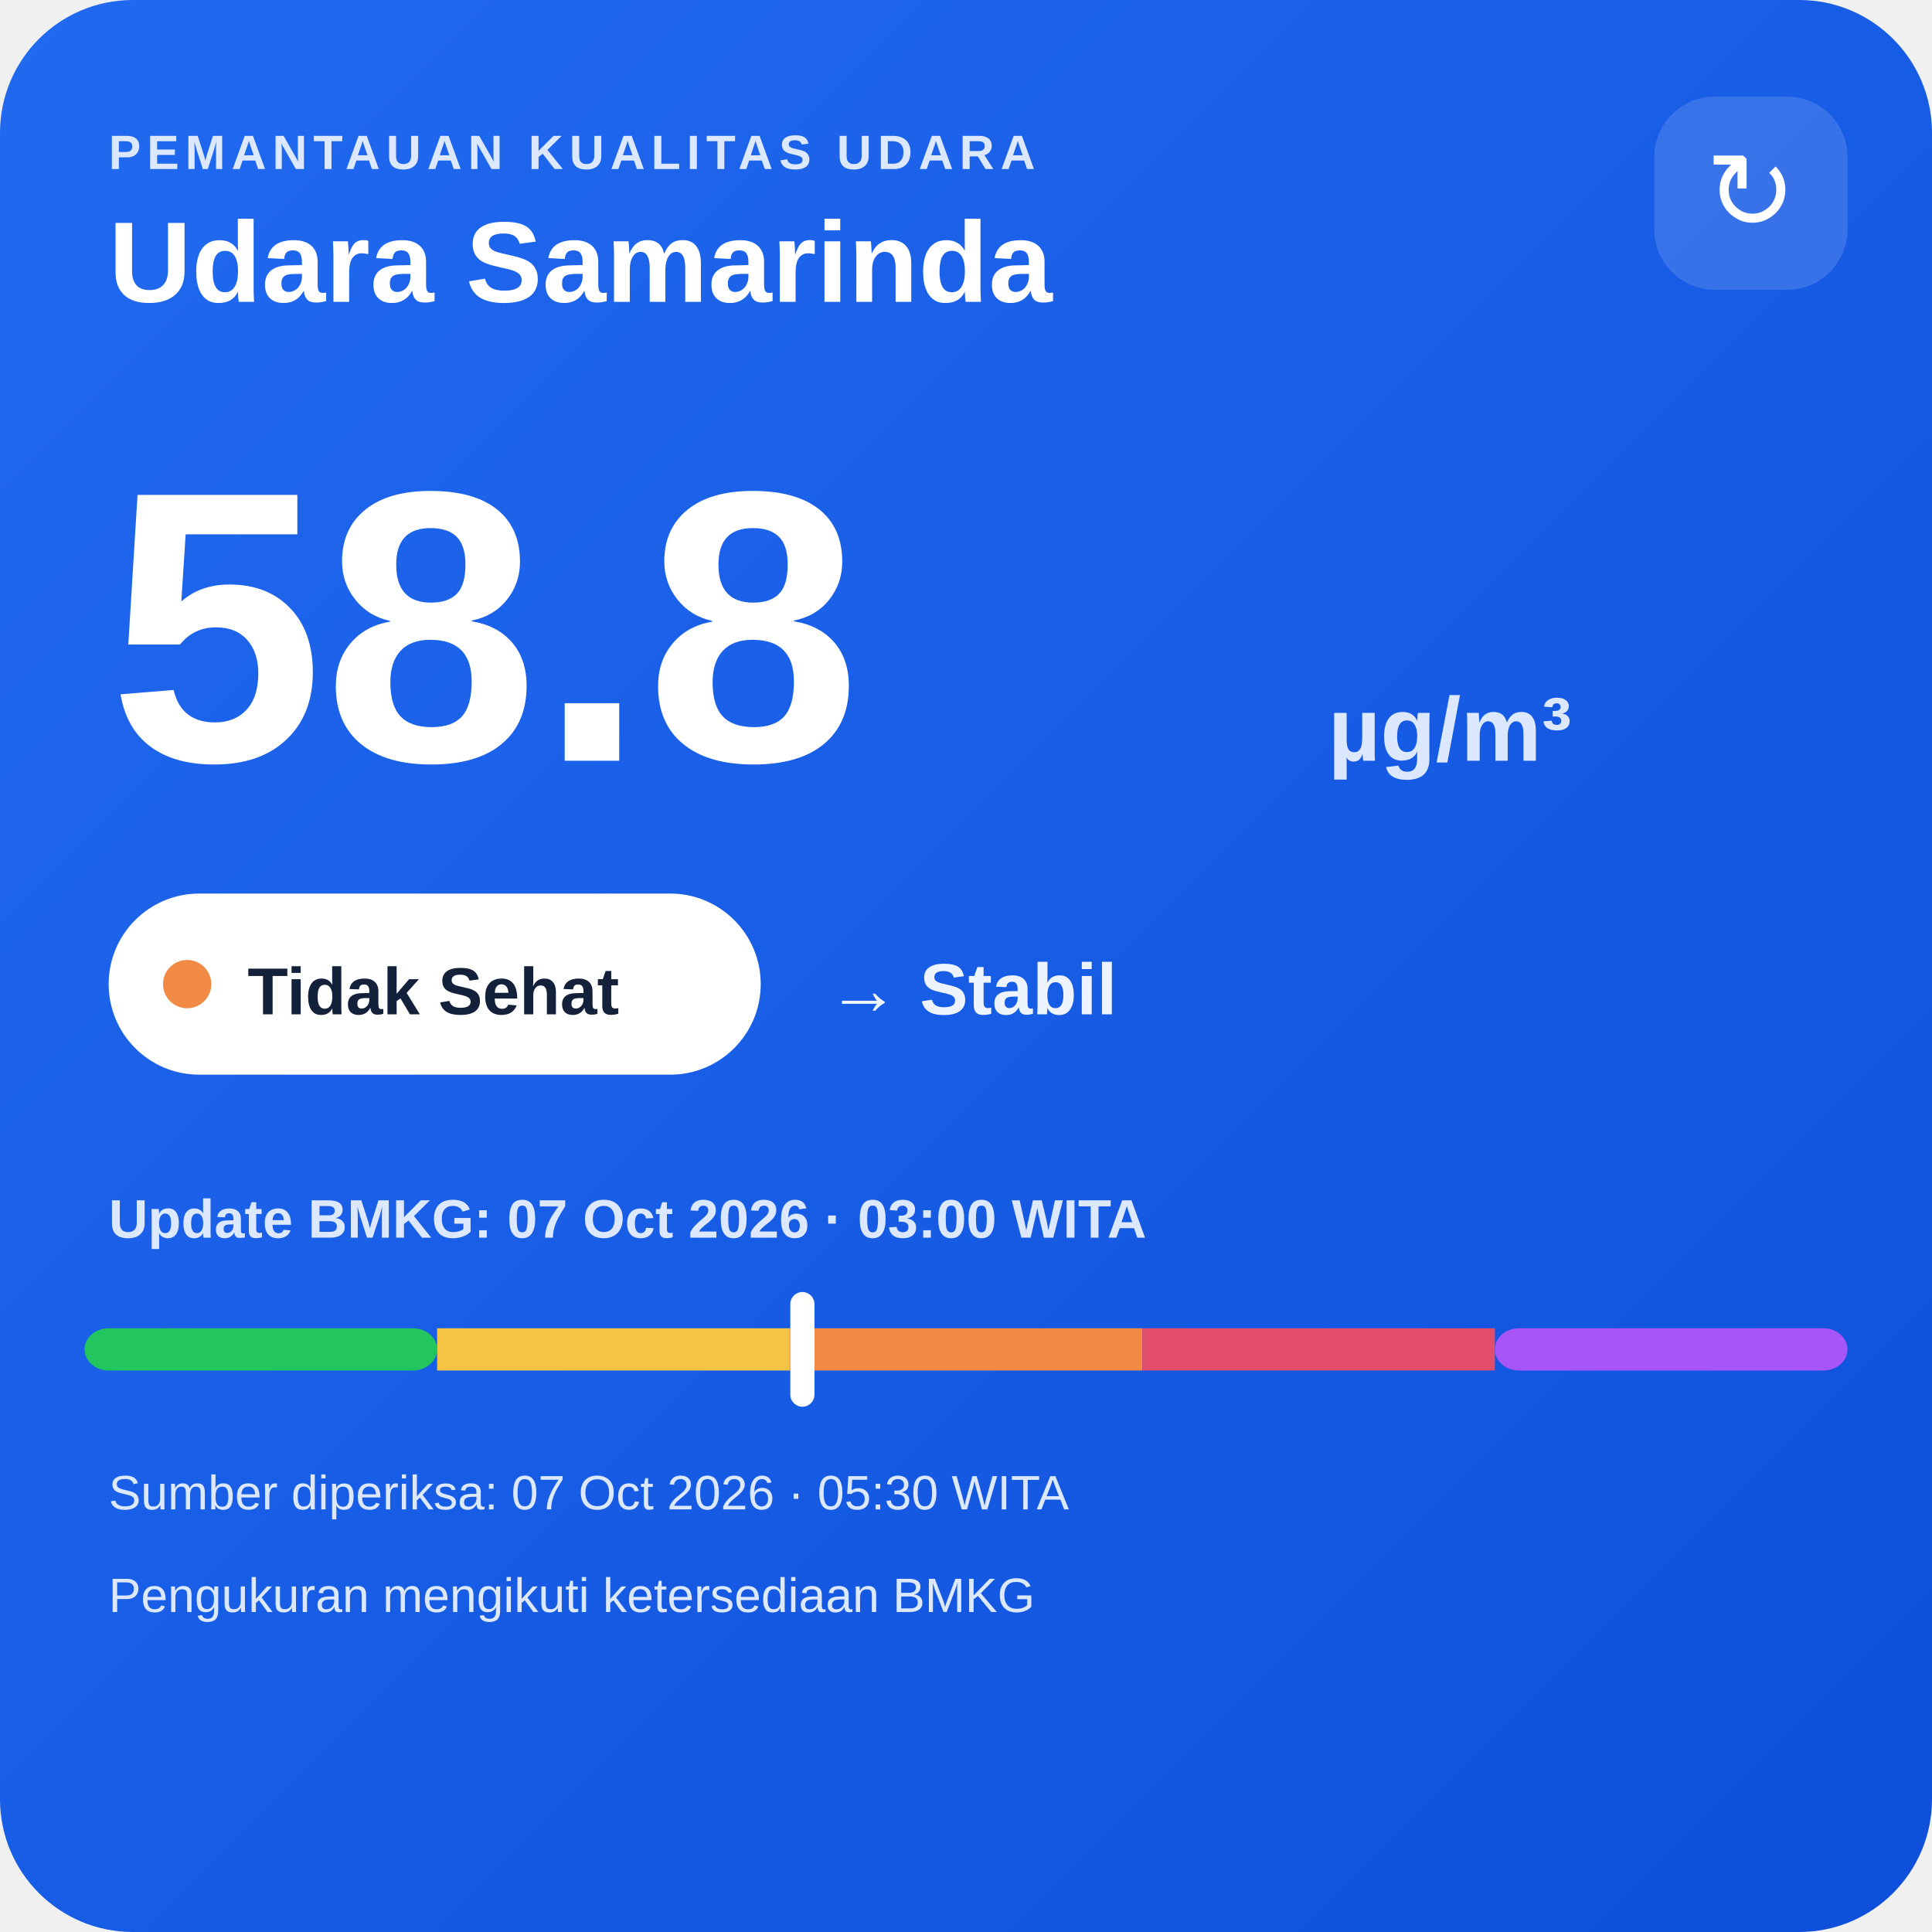
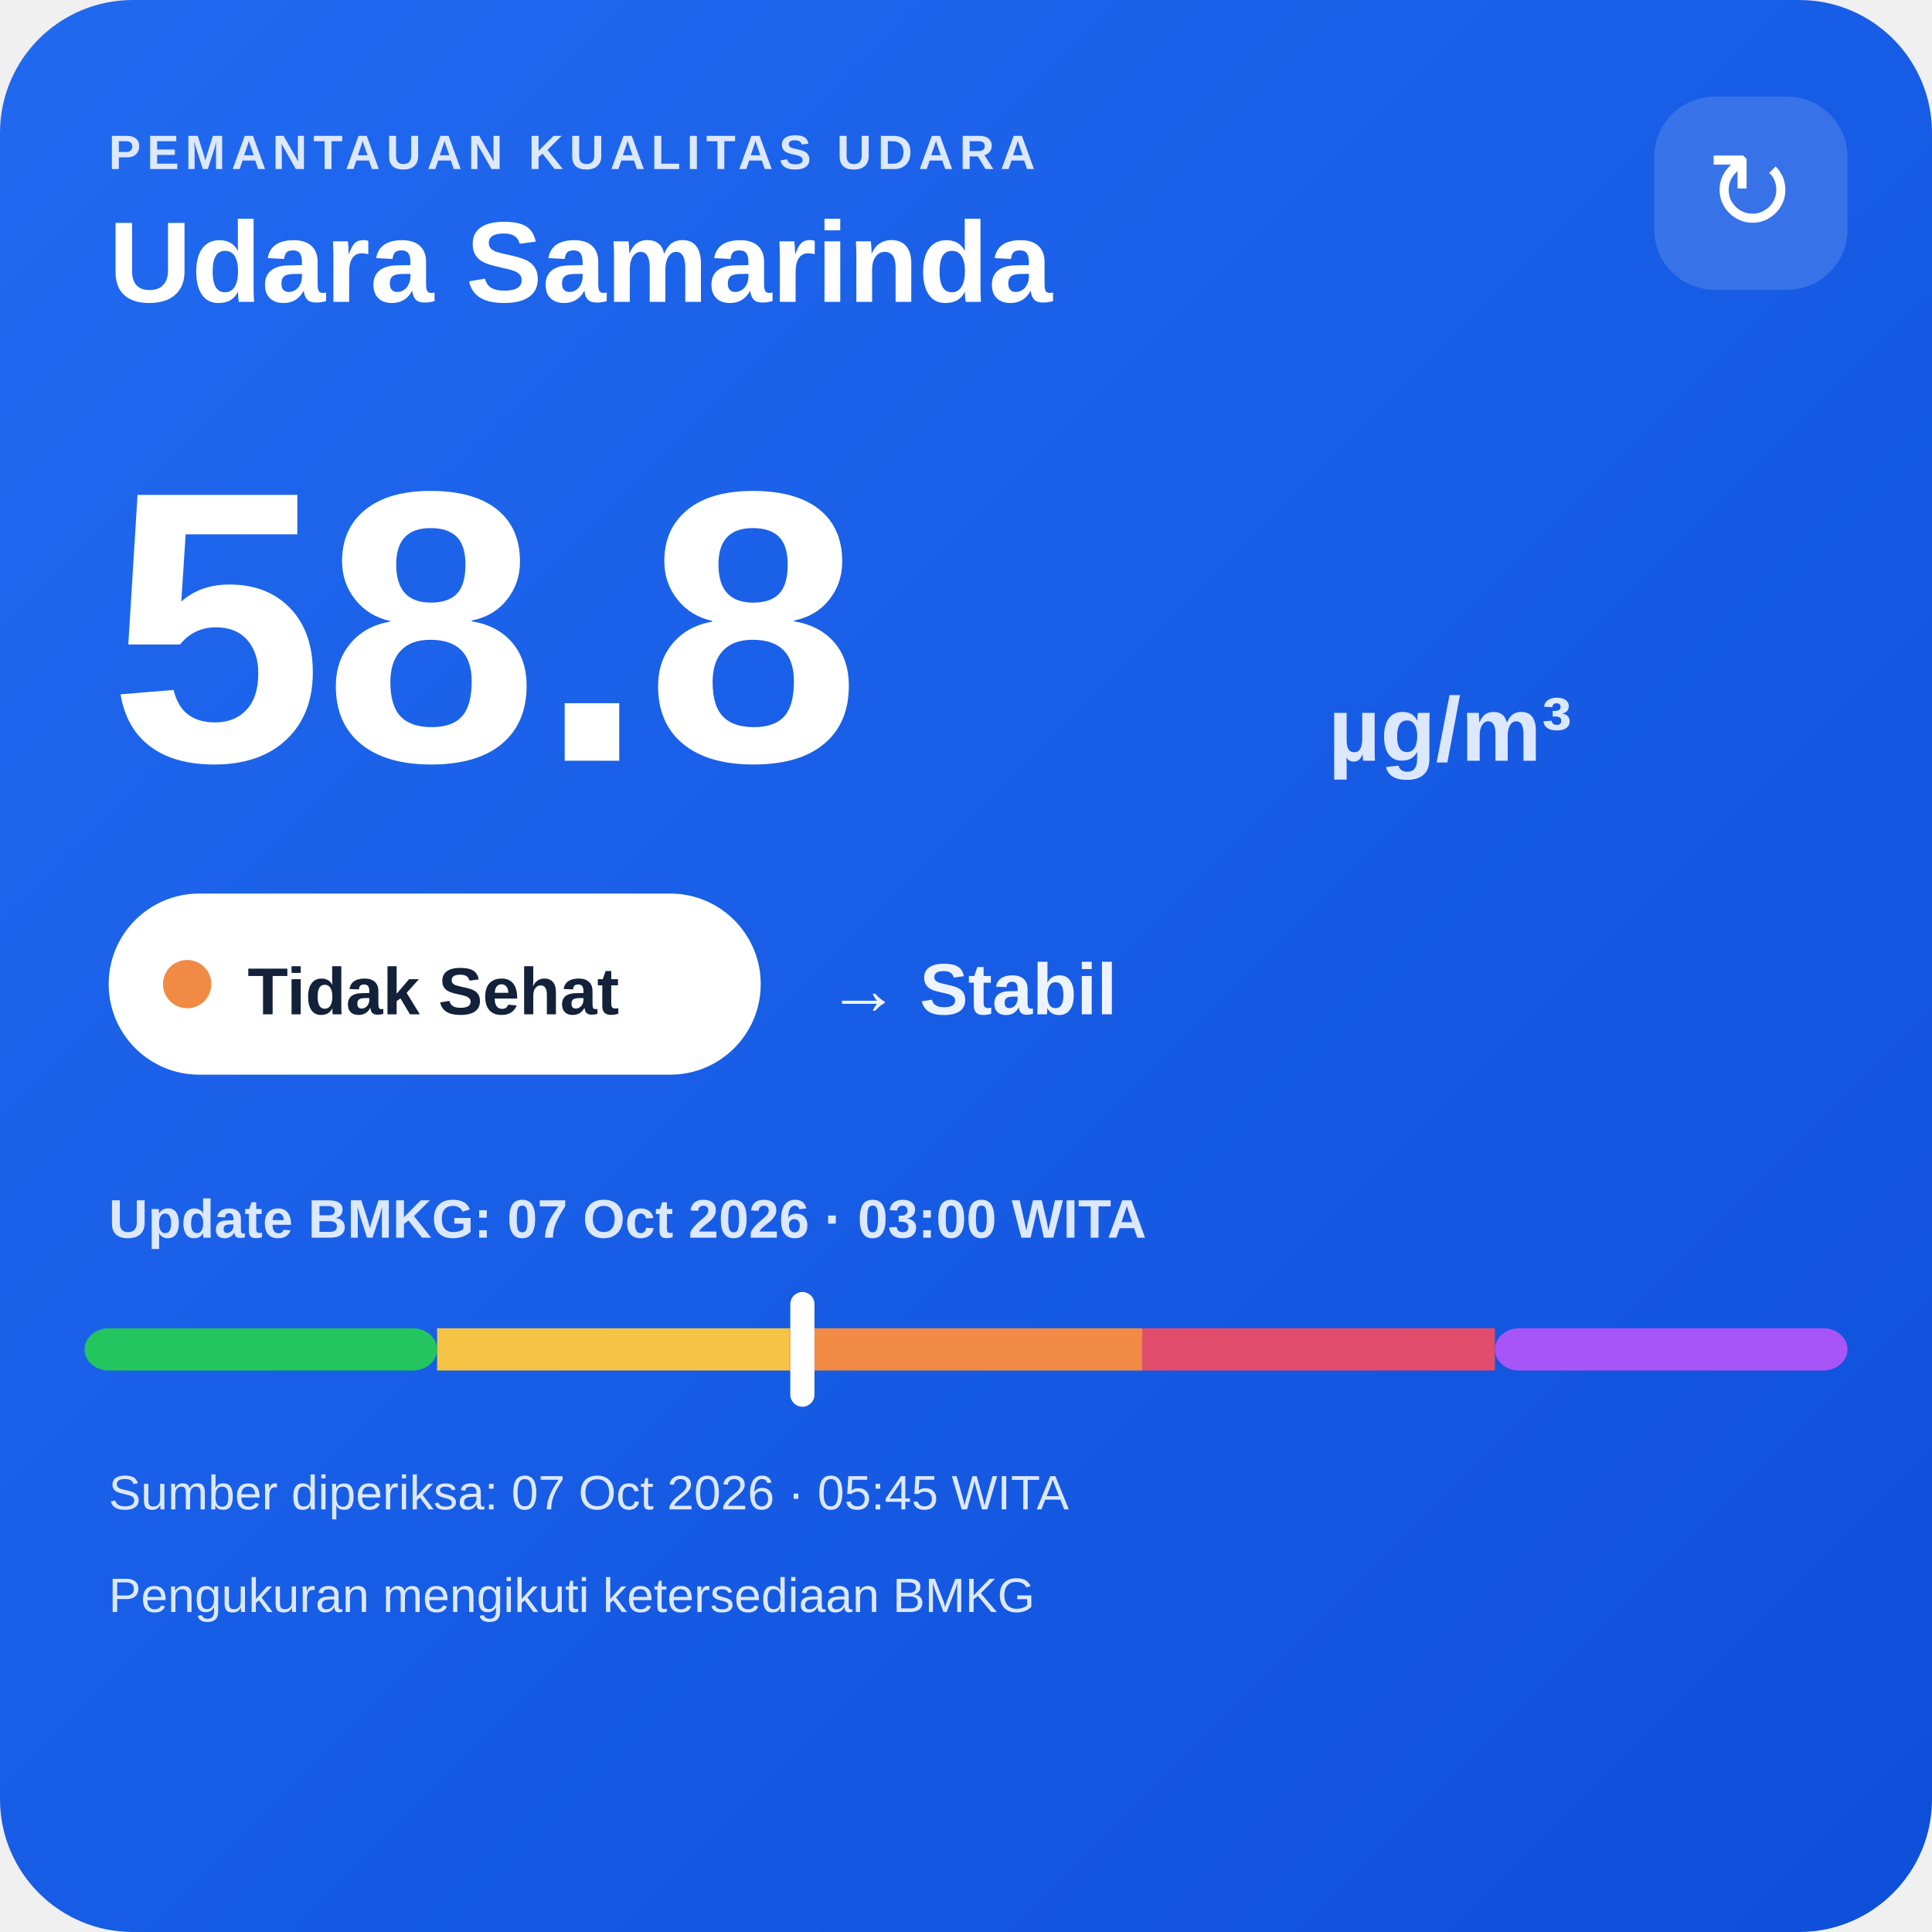
<svg xmlns="http://www.w3.org/2000/svg" width="320" height="320" viewBox="0 0 320 320">
  <defs>
    <linearGradient id="bg" x1="0" y1="0" x2="1" y2="1">
      <stop offset="0" stop-color="#216af0" />
      <stop offset="1" stop-color="#0e4fda" />
    </linearGradient>
  </defs>
  <rect width="320" height="320" rx="22" fill="url(#bg)" />
  <text x="18" y="28" fill="#dce8ff" font-family="Arial,sans-serif" font-size="8" font-weight="700" letter-spacing="1">PEMANTAUAN KUALITAS UDARA</text>
  <text x="18" y="50" fill="#ffffff" font-family="Arial,sans-serif" font-size="19" font-weight="700">Udara Samarinda</text>
  <rect x="274" y="16" width="32" height="32" rx="10" fill="#ffffff" fill-opacity=".14" />
  <text x="290" y="38" text-anchor="middle" fill="#ffffff" font-family="Arial,sans-serif" font-size="18">↻</text>
  <text x="18" y="126" fill="#ffffff" font-family="Arial,sans-serif" font-size="64" font-weight="800">58.8</text>
  <text x="220" y="126" fill="#dce8ff" font-family="Arial,sans-serif" font-size="15" font-weight="700">µg/m³</text>
  <rect x="18" y="148" width="108" height="30" rx="15" fill="#ffffff" />
  <circle cx="31" cy="163" r="4" fill="#f08a45" />
  <text x="41" y="168" fill="#13213a" font-family="Arial,sans-serif" font-size="11" font-weight="700">Tidak Sehat</text>
  <text x="137" y="168" fill="#eef4ff" font-family="Arial,sans-serif" font-size="12" font-weight="700">→ Stabil</text>
  <text x="18" y="205" fill="#dce8ff" font-family="Arial,sans-serif" font-size="9" font-weight="700">Update BMKG: 07 Oct 2026 · 03:00 WITA</text>
  <rect x="14" y="220" width="58.4" height="7" rx="4" fill="#22c55e" />
  <rect x="72.4" y="220" width="58.4" height="7" fill="#f6c445" />
  <rect x="130.8" y="220" width="58.4" height="7" fill="#f08a45" />
  <rect x="189.2" y="220" width="58.4" height="7" fill="#e24d6b" />
  <rect x="247.6" y="220" width="58.4" height="7" rx="4" fill="#a855f7" />
  <rect x="130.9" y="214" width="4" height="19" rx="2" fill="#ffffff" />
-   <text x="18" y="250" fill="#dce8ff" font-family="Arial,sans-serif" font-size="8">Sumber diperiksa: 07 Oct 2026 · 05:30 WITA</text>
+   <text x="18" y="250" fill="#dce8ff" font-family="Arial,sans-serif" font-size="8">Sumber diperiksa: 07 Oct 2026 · 05:45 WITA</text>
  <text x="18" y="267" fill="#dce8ff" font-family="Arial,sans-serif" font-size="8">Pengukuran mengikuti ketersediaan BMKG</text>
</svg>
